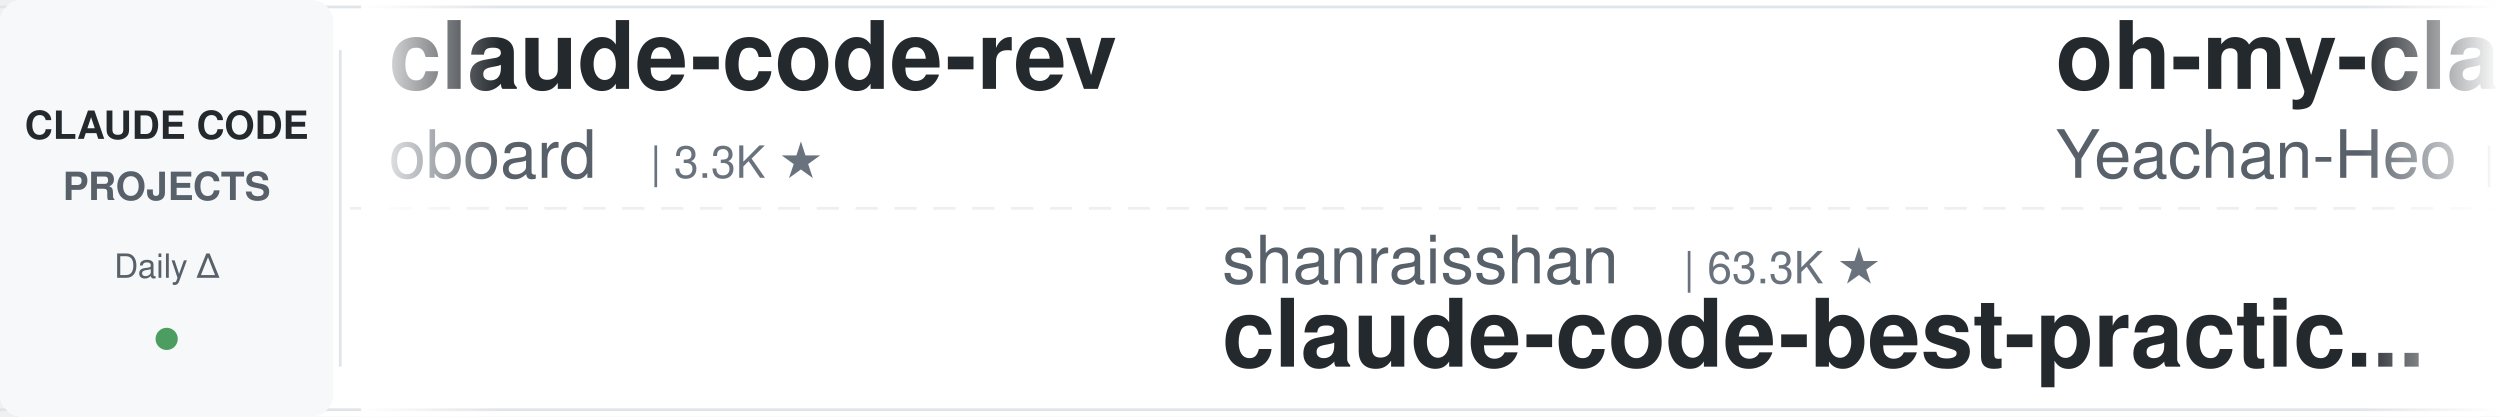
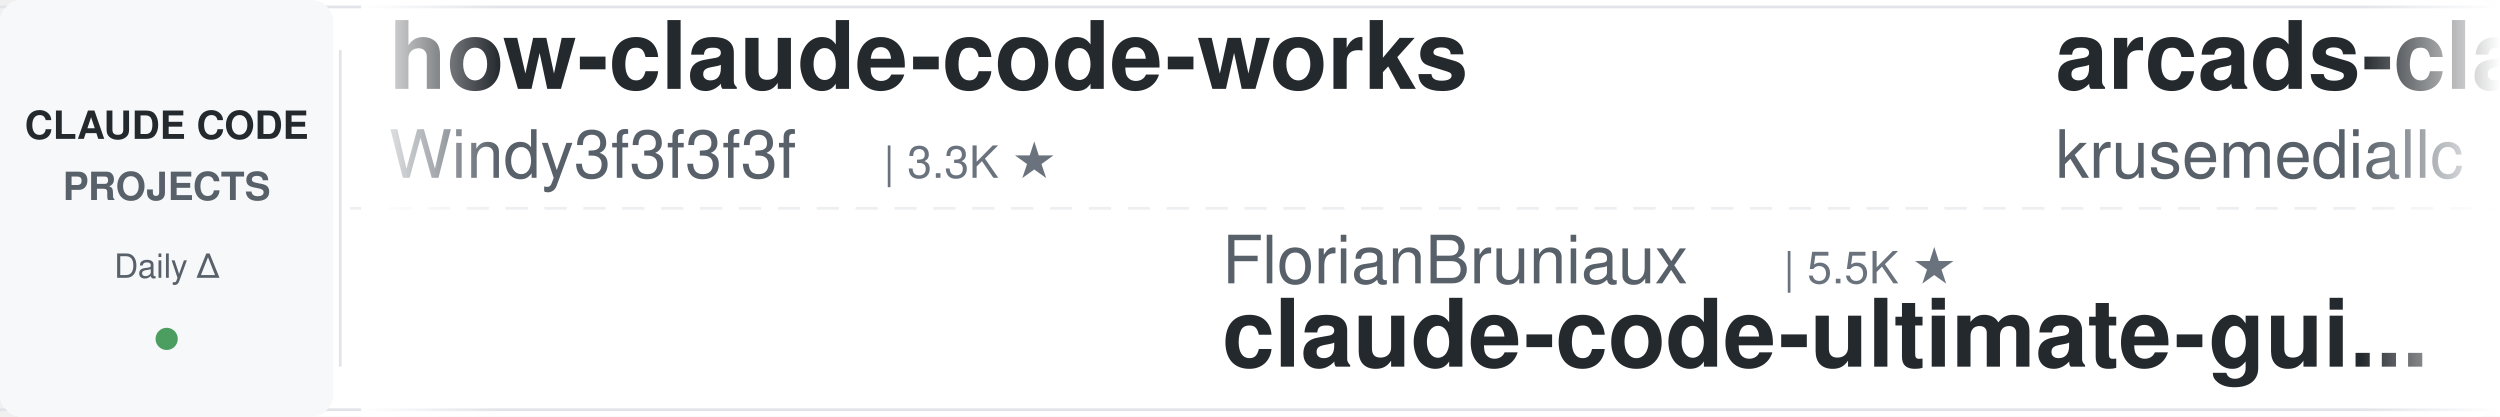
<svg xmlns="http://www.w3.org/2000/svg" width="900" height="150">
  <defs>
    <linearGradient id="leftFade" x1="0%" y1="0%" x2="100%" y2="0%">
      <stop offset="0%" style="stop-color:#ffffff;stop-opacity:1" />
      <stop offset="100%" style="stop-color:#ffffff;stop-opacity:0" />
    </linearGradient>
    <linearGradient id="rightFade" x1="0%" y1="0%" x2="100%" y2="0%">
      <stop offset="0%" style="stop-color:#ffffff;stop-opacity:0" />
      <stop offset="100%" style="stop-color:#ffffff;stop-opacity:1" />
    </linearGradient>
  </defs>
  <rect width="900" height="150" fill="#ffffff" rx="8" />
  <rect x="0" y="2" width="900" height="1" fill="#e1e4e8" />
  <rect x="0" y="147" width="900" height="1" fill="#e1e4e8" />
  <line x1="0" y1="75" x2="900" y2="75" stroke="#e1e4e8" stroke-width="1" stroke-dasharray="8 6" opacity="0.6" />
  <rect x="0" y="0" width="120" height="150" fill="#f6f8fa" rx="8" />
  <text x="60" y="50" font-family="-apple-system, BlinkMacSystemFont, 'Segoe UI', Helvetica, Arial, sans-serif" font-size="14" font-weight="600" fill="#24292e" text-anchor="middle">CLAUDE CODE</text>
  <text x="60" y="72" font-family="-apple-system, BlinkMacSystemFont, 'Segoe UI', Helvetica, Arial, sans-serif" font-size="14" font-weight="600" fill="#586069" text-anchor="middle">PROJECTS</text>
  <text x="60" y="100" font-family="-apple-system, BlinkMacSystemFont, 'Segoe UI', Helvetica, Arial, sans-serif" font-size="12" font-weight="500" fill="#586069" text-anchor="middle">Daily Δ</text>
  <circle cx="60" cy="122" r="4" fill="#22863a" opacity="0.8" />
  <rect x="122" y="18" width="1" height="114" fill="#e1e4e8" />
  <clipPath id="tickerClip">
    <rect x="130" y="0" width="770" height="150" />
  </clipPath>
  <g clip-path="url(#tickerClip)">
    <g id="tickerItems">
      <animateTransform attributeName="transform" attributeType="XML" type="translate" from="0 0" to="-3000 0" dur="54s" repeatCount="indefinite" />
      <g transform="translate(0, 0)">
-         <text x="140" y="32" font-family="-apple-system, BlinkMacSystemFont, 'Segoe UI', Helvetica, Arial, sans-serif" font-size="34" font-weight="600" fill="#24292e">claude-code-rev</text>
-         <text x="140" y="64" font-family="-apple-system, BlinkMacSystemFont, 'Segoe UI', Helvetica, Arial, sans-serif" font-size="24" font-weight="400" fill="#586069">oboard</text>
-         <text x="234" y="64" font-family="-apple-system, BlinkMacSystemFont, 'Segoe UI', Helvetica, Arial, sans-serif" font-size="16" font-weight="500" fill="#6a737d">| 3.3K ★</text>
+         <text x="140" y="32" font-family="-apple-system, BlinkMacSystemFont, 'Segoe UI', Helvetica, Arial, sans-serif" font-size="34" font-weight="600" fill="#24292e">how-claude-code-works</text>
+         <text x="140" y="64" font-family="-apple-system, BlinkMacSystemFont, 'Segoe UI', Helvetica, Arial, sans-serif" font-size="24" font-weight="400" fill="#586069">Windy3f3f3f3f</text>
+         <text x="318" y="64" font-family="-apple-system, BlinkMacSystemFont, 'Segoe UI', Helvetica, Arial, sans-serif" font-size="16" font-weight="500" fill="#6a737d">| 3.3K ★</text>
      </g>
      <g transform="translate(300, 0)">
-         <text x="140" y="102" font-family="-apple-system, BlinkMacSystemFont, 'Segoe UI', Helvetica, Arial, sans-serif" font-size="24" font-weight="400" fill="#586069">shanraisshan</text>
-         <text x="306" y="102" font-family="-apple-system, BlinkMacSystemFont, 'Segoe UI', Helvetica, Arial, sans-serif" font-size="16" font-weight="500" fill="#6a737d">| 63.3K ★</text>
-         <text x="140" y="132" font-family="-apple-system, BlinkMacSystemFont, 'Segoe UI', Helvetica, Arial, sans-serif" font-size="34" font-weight="600" fill="#24292e">claude-code-best-practic...</text>
+         <text x="140" y="102" font-family="-apple-system, BlinkMacSystemFont, 'Segoe UI', Helvetica, Arial, sans-serif" font-size="24" font-weight="400" fill="#586069">FlorianBruniaux</text>
+         <text x="342" y="102" font-family="-apple-system, BlinkMacSystemFont, 'Segoe UI', Helvetica, Arial, sans-serif" font-size="16" font-weight="500" fill="#6a737d">| 5.5K ★</text>
+         <text x="140" y="132" font-family="-apple-system, BlinkMacSystemFont, 'Segoe UI', Helvetica, Arial, sans-serif" font-size="34" font-weight="600" fill="#24292e">claude-code-ultimate-gui...</text>
      </g>
      <g transform="translate(600, 0)">
-         <text x="140" y="32" font-family="-apple-system, BlinkMacSystemFont, 'Segoe UI', Helvetica, Arial, sans-serif" font-size="34" font-weight="600" fill="#24292e">oh-my-claudecode</text>
-         <text x="140" y="64" font-family="-apple-system, BlinkMacSystemFont, 'Segoe UI', Helvetica, Arial, sans-serif" font-size="24" font-weight="400" fill="#586069">Yeachan-Heo</text>
-         <text x="294" y="64" font-family="-apple-system, BlinkMacSystemFont, 'Segoe UI', Helvetica, Arial, sans-serif" font-size="16" font-weight="500" fill="#6a737d">| 38.0K ★</text>
+         <text x="140" y="32" font-family="-apple-system, BlinkMacSystemFont, 'Segoe UI', Helvetica, Arial, sans-serif" font-size="34" font-weight="600" fill="#24292e">arcads-claude-code</text>
+         <text x="140" y="64" font-family="-apple-system, BlinkMacSystemFont, 'Segoe UI', Helvetica, Arial, sans-serif" font-size="24" font-weight="400" fill="#586069">krusemediallc</text>
+         <text x="318" y="64" font-family="-apple-system, BlinkMacSystemFont, 'Segoe UI', Helvetica, Arial, sans-serif" font-size="16" font-weight="500" fill="#6a737d">| 1.0K ★</text>
      </g>
      <g transform="translate(900, 0)">
-         <text x="140" y="102" font-family="-apple-system, BlinkMacSystemFont, 'Segoe UI', Helvetica, Arial, sans-serif" font-size="24" font-weight="400" fill="#586069">anthropics</text>
-         <text x="282" y="102" font-family="-apple-system, BlinkMacSystemFont, 'Segoe UI', Helvetica, Arial, sans-serif" font-size="16" font-weight="500" fill="#6a737d">| 5.6K ★</text>
-         <text x="140" y="132" font-family="-apple-system, BlinkMacSystemFont, 'Segoe UI', Helvetica, Arial, sans-serif" font-size="34" font-weight="600" fill="#24292e">claude-code-security-rev...</text>
+         <text x="140" y="102" font-family="-apple-system, BlinkMacSystemFont, 'Segoe UI', Helvetica, Arial, sans-serif" font-size="24" font-weight="400" fill="#586069">lorryjovens-hub</text>
+         <text x="342" y="102" font-family="-apple-system, BlinkMacSystemFont, 'Segoe UI', Helvetica, Arial, sans-serif" font-size="16" font-weight="500" fill="#6a737d">| 1.7K ★</text>
+         <text x="140" y="132" font-family="-apple-system, BlinkMacSystemFont, 'Segoe UI', Helvetica, Arial, sans-serif" font-size="34" font-weight="600" fill="#24292e">claude-code-rust</text>
      </g>
      <g transform="translate(1200, 0)">
        <text x="140" y="32" font-family="-apple-system, BlinkMacSystemFont, 'Segoe UI', Helvetica, Arial, sans-serif" font-size="34" font-weight="600" fill="#24292e">claude-code-router</text>
        <text x="140" y="64" font-family="-apple-system, BlinkMacSystemFont, 'Segoe UI', Helvetica, Arial, sans-serif" font-size="24" font-weight="400" fill="#586069">musistudio</text>
        <text x="282" y="64" font-family="-apple-system, BlinkMacSystemFont, 'Segoe UI', Helvetica, Arial, sans-serif" font-size="16" font-weight="500" fill="#6a737d">| 36.1K ★</text>
      </g>
      <g transform="translate(1500, 0)">
-         <text x="140" y="102" font-family="-apple-system, BlinkMacSystemFont, 'Segoe UI', Helvetica, Arial, sans-serif" font-size="24" font-weight="400" fill="#586069">ponponon</text>
-         <text x="258" y="102" font-family="-apple-system, BlinkMacSystemFont, 'Segoe UI', Helvetica, Arial, sans-serif" font-size="16" font-weight="500" fill="#6a737d">| 2.3K ★</text>
-         <text x="140" y="132" font-family="-apple-system, BlinkMacSystemFont, 'Segoe UI', Helvetica, Arial, sans-serif" font-size="34" font-weight="600" fill="#24292e">claude_code_src</text>
+         <text x="140" y="102" font-family="-apple-system, BlinkMacSystemFont, 'Segoe UI', Helvetica, Arial, sans-serif" font-size="24" font-weight="400" fill="#586069">centminmod</text>
+         <text x="282" y="102" font-family="-apple-system, BlinkMacSystemFont, 'Segoe UI', Helvetica, Arial, sans-serif" font-size="16" font-weight="500" fill="#6a737d">| 2.5K ★</text>
+         <text x="140" y="132" font-family="-apple-system, BlinkMacSystemFont, 'Segoe UI', Helvetica, Arial, sans-serif" font-size="34" font-weight="600" fill="#24292e">my-claude-code-setup</text>
      </g>
      <g transform="translate(1800, 0)">
-         <text x="140" y="32" font-family="-apple-system, BlinkMacSystemFont, 'Segoe UI', Helvetica, Arial, sans-serif" font-size="34" font-weight="600" fill="#24292e">claude-code-transcripts</text>
-         <text x="140" y="64" font-family="-apple-system, BlinkMacSystemFont, 'Segoe UI', Helvetica, Arial, sans-serif" font-size="24" font-weight="400" fill="#586069">simonw</text>
-         <text x="234" y="64" font-family="-apple-system, BlinkMacSystemFont, 'Segoe UI', Helvetica, Arial, sans-serif" font-size="16" font-weight="500" fill="#6a737d">| 1.6K ★</text>
+         <text x="140" y="32" font-family="-apple-system, BlinkMacSystemFont, 'Segoe UI', Helvetica, Arial, sans-serif" font-size="34" font-weight="600" fill="#24292e">Claude-Code-Game-Studios</text>
+         <text x="140" y="64" font-family="-apple-system, BlinkMacSystemFont, 'Segoe UI', Helvetica, Arial, sans-serif" font-size="24" font-weight="400" fill="#586069">Donchitos</text>
+         <text x="270" y="64" font-family="-apple-system, BlinkMacSystemFont, 'Segoe UI', Helvetica, Arial, sans-serif" font-size="16" font-weight="500" fill="#6a737d">| 23.3K ★</text>
      </g>
      <g transform="translate(2100, 0)">
-         <text x="140" y="102" font-family="-apple-system, BlinkMacSystemFont, 'Segoe UI', Helvetica, Arial, sans-serif" font-size="24" font-weight="400" fill="#586069">Windy3f3f3f3f</text>
-         <text x="318" y="102" font-family="-apple-system, BlinkMacSystemFont, 'Segoe UI', Helvetica, Arial, sans-serif" font-size="16" font-weight="500" fill="#6a737d">| 2.4K ★</text>
-         <text x="140" y="132" font-family="-apple-system, BlinkMacSystemFont, 'Segoe UI', Helvetica, Arial, sans-serif" font-size="34" font-weight="600" fill="#24292e">claude-code-from-scratch</text>
-       </g>
-       <g transform="translate(2400, 0)">
-         <text x="140" y="32" font-family="-apple-system, BlinkMacSystemFont, 'Segoe UI', Helvetica, Arial, sans-serif" font-size="34" font-weight="600" fill="#24292e">system_prompts_leaks</text>
-         <text x="140" y="64" font-family="-apple-system, BlinkMacSystemFont, 'Segoe UI', Helvetica, Arial, sans-serif" font-size="24" font-weight="400" fill="#586069">asgeirtj</text>
-         <text x="258" y="64" font-family="-apple-system, BlinkMacSystemFont, 'Segoe UI', Helvetica, Arial, sans-serif" font-size="16" font-weight="500" fill="#6a737d">| 59.7K ★</text>
-       </g>
-       <g transform="translate(2700, 0)">
-         <text x="140" y="102" font-family="-apple-system, BlinkMacSystemFont, 'Segoe UI', Helvetica, Arial, sans-serif" font-size="24" font-weight="400" fill="#586069">affaan-m</text>
-         <text x="258" y="102" font-family="-apple-system, BlinkMacSystemFont, 'Segoe UI', Helvetica, Arial, sans-serif" font-size="16" font-weight="500" fill="#6a737d">| 232.1K ★</text>
-         <text x="140" y="132" font-family="-apple-system, BlinkMacSystemFont, 'Segoe UI', Helvetica, Arial, sans-serif" font-size="34" font-weight="600" fill="#24292e">ECC</text>
-       </g>
-       <g transform="translate(3000, 0)">
-         <text x="140" y="32" font-family="-apple-system, BlinkMacSystemFont, 'Segoe UI', Helvetica, Arial, sans-serif" font-size="34" font-weight="600" fill="#24292e">claude-code-rev</text>
-         <text x="140" y="64" font-family="-apple-system, BlinkMacSystemFont, 'Segoe UI', Helvetica, Arial, sans-serif" font-size="24" font-weight="400" fill="#586069">oboard</text>
-         <text x="234" y="64" font-family="-apple-system, BlinkMacSystemFont, 'Segoe UI', Helvetica, Arial, sans-serif" font-size="16" font-weight="500" fill="#6a737d">| 3.3K ★</text>
-       </g>
-       <g transform="translate(3300, 0)">
        <text x="140" y="102" font-family="-apple-system, BlinkMacSystemFont, 'Segoe UI', Helvetica, Arial, sans-serif" font-size="24" font-weight="400" fill="#586069">shanraisshan</text>
        <text x="306" y="102" font-family="-apple-system, BlinkMacSystemFont, 'Segoe UI', Helvetica, Arial, sans-serif" font-size="16" font-weight="500" fill="#6a737d">| 63.3K ★</text>
        <text x="140" y="132" font-family="-apple-system, BlinkMacSystemFont, 'Segoe UI', Helvetica, Arial, sans-serif" font-size="34" font-weight="600" fill="#24292e">claude-code-best-practic...</text>
      </g>
+       <g transform="translate(2400, 0)">
+         <text x="140" y="32" font-family="-apple-system, BlinkMacSystemFont, 'Segoe UI', Helvetica, Arial, sans-serif" font-size="34" font-weight="600" fill="#24292e">claude-code-source-build</text>
+         <text x="140" y="64" font-family="-apple-system, BlinkMacSystemFont, 'Segoe UI', Helvetica, Arial, sans-serif" font-size="24" font-weight="400" fill="#586069">andrew-kramer-inno</text>
+         <text x="378" y="64" font-family="-apple-system, BlinkMacSystemFont, 'Segoe UI', Helvetica, Arial, sans-serif" font-size="16" font-weight="500" fill="#6a737d">| 594 ★</text>
+       </g>
+       <g transform="translate(2700, 0)">
+         <text x="140" y="102" font-family="-apple-system, BlinkMacSystemFont, 'Segoe UI', Helvetica, Arial, sans-serif" font-size="24" font-weight="400" fill="#586069">wanshuiyin</text>
+         <text x="282" y="102" font-family="-apple-system, BlinkMacSystemFont, 'Segoe UI', Helvetica, Arial, sans-serif" font-size="16" font-weight="500" fill="#6a737d">| 13.7K ★</text>
+         <text x="140" y="132" font-family="-apple-system, BlinkMacSystemFont, 'Segoe UI', Helvetica, Arial, sans-serif" font-size="34" font-weight="600" fill="#24292e">Auto-claude-code-researc...</text>
+       </g>
+       <g transform="translate(3000, 0)">
+         <text x="140" y="32" font-family="-apple-system, BlinkMacSystemFont, 'Segoe UI', Helvetica, Arial, sans-serif" font-size="34" font-weight="600" fill="#24292e">how-claude-code-works</text>
+         <text x="140" y="64" font-family="-apple-system, BlinkMacSystemFont, 'Segoe UI', Helvetica, Arial, sans-serif" font-size="24" font-weight="400" fill="#586069">Windy3f3f3f3f</text>
+         <text x="318" y="64" font-family="-apple-system, BlinkMacSystemFont, 'Segoe UI', Helvetica, Arial, sans-serif" font-size="16" font-weight="500" fill="#6a737d">| 3.3K ★</text>
+       </g>
+       <g transform="translate(3300, 0)">
+         <text x="140" y="102" font-family="-apple-system, BlinkMacSystemFont, 'Segoe UI', Helvetica, Arial, sans-serif" font-size="24" font-weight="400" fill="#586069">FlorianBruniaux</text>
+         <text x="342" y="102" font-family="-apple-system, BlinkMacSystemFont, 'Segoe UI', Helvetica, Arial, sans-serif" font-size="16" font-weight="500" fill="#6a737d">| 5.5K ★</text>
+         <text x="140" y="132" font-family="-apple-system, BlinkMacSystemFont, 'Segoe UI', Helvetica, Arial, sans-serif" font-size="34" font-weight="600" fill="#24292e">claude-code-ultimate-gui...</text>
+       </g>
      <g transform="translate(3600, 0)">
-         <text x="140" y="32" font-family="-apple-system, BlinkMacSystemFont, 'Segoe UI', Helvetica, Arial, sans-serif" font-size="34" font-weight="600" fill="#24292e">oh-my-claudecode</text>
-         <text x="140" y="64" font-family="-apple-system, BlinkMacSystemFont, 'Segoe UI', Helvetica, Arial, sans-serif" font-size="24" font-weight="400" fill="#586069">Yeachan-Heo</text>
-         <text x="294" y="64" font-family="-apple-system, BlinkMacSystemFont, 'Segoe UI', Helvetica, Arial, sans-serif" font-size="16" font-weight="500" fill="#6a737d">| 38.0K ★</text>
+         <text x="140" y="32" font-family="-apple-system, BlinkMacSystemFont, 'Segoe UI', Helvetica, Arial, sans-serif" font-size="34" font-weight="600" fill="#24292e">arcads-claude-code</text>
+         <text x="140" y="64" font-family="-apple-system, BlinkMacSystemFont, 'Segoe UI', Helvetica, Arial, sans-serif" font-size="24" font-weight="400" fill="#586069">krusemediallc</text>
+         <text x="318" y="64" font-family="-apple-system, BlinkMacSystemFont, 'Segoe UI', Helvetica, Arial, sans-serif" font-size="16" font-weight="500" fill="#6a737d">| 1.0K ★</text>
      </g>
      <g transform="translate(3900, 0)">
-         <text x="140" y="102" font-family="-apple-system, BlinkMacSystemFont, 'Segoe UI', Helvetica, Arial, sans-serif" font-size="24" font-weight="400" fill="#586069">anthropics</text>
-         <text x="282" y="102" font-family="-apple-system, BlinkMacSystemFont, 'Segoe UI', Helvetica, Arial, sans-serif" font-size="16" font-weight="500" fill="#6a737d">| 5.6K ★</text>
-         <text x="140" y="132" font-family="-apple-system, BlinkMacSystemFont, 'Segoe UI', Helvetica, Arial, sans-serif" font-size="34" font-weight="600" fill="#24292e">claude-code-security-rev...</text>
+         <text x="140" y="102" font-family="-apple-system, BlinkMacSystemFont, 'Segoe UI', Helvetica, Arial, sans-serif" font-size="24" font-weight="400" fill="#586069">lorryjovens-hub</text>
+         <text x="342" y="102" font-family="-apple-system, BlinkMacSystemFont, 'Segoe UI', Helvetica, Arial, sans-serif" font-size="16" font-weight="500" fill="#6a737d">| 1.7K ★</text>
+         <text x="140" y="132" font-family="-apple-system, BlinkMacSystemFont, 'Segoe UI', Helvetica, Arial, sans-serif" font-size="34" font-weight="600" fill="#24292e">claude-code-rust</text>
      </g>
    </g>
  </g>
  <rect x="130" y="0" width="50" height="150" fill="url(#leftFade)" />
  <rect x="850" y="0" width="50" height="150" fill="url(#rightFade)" />
</svg>
